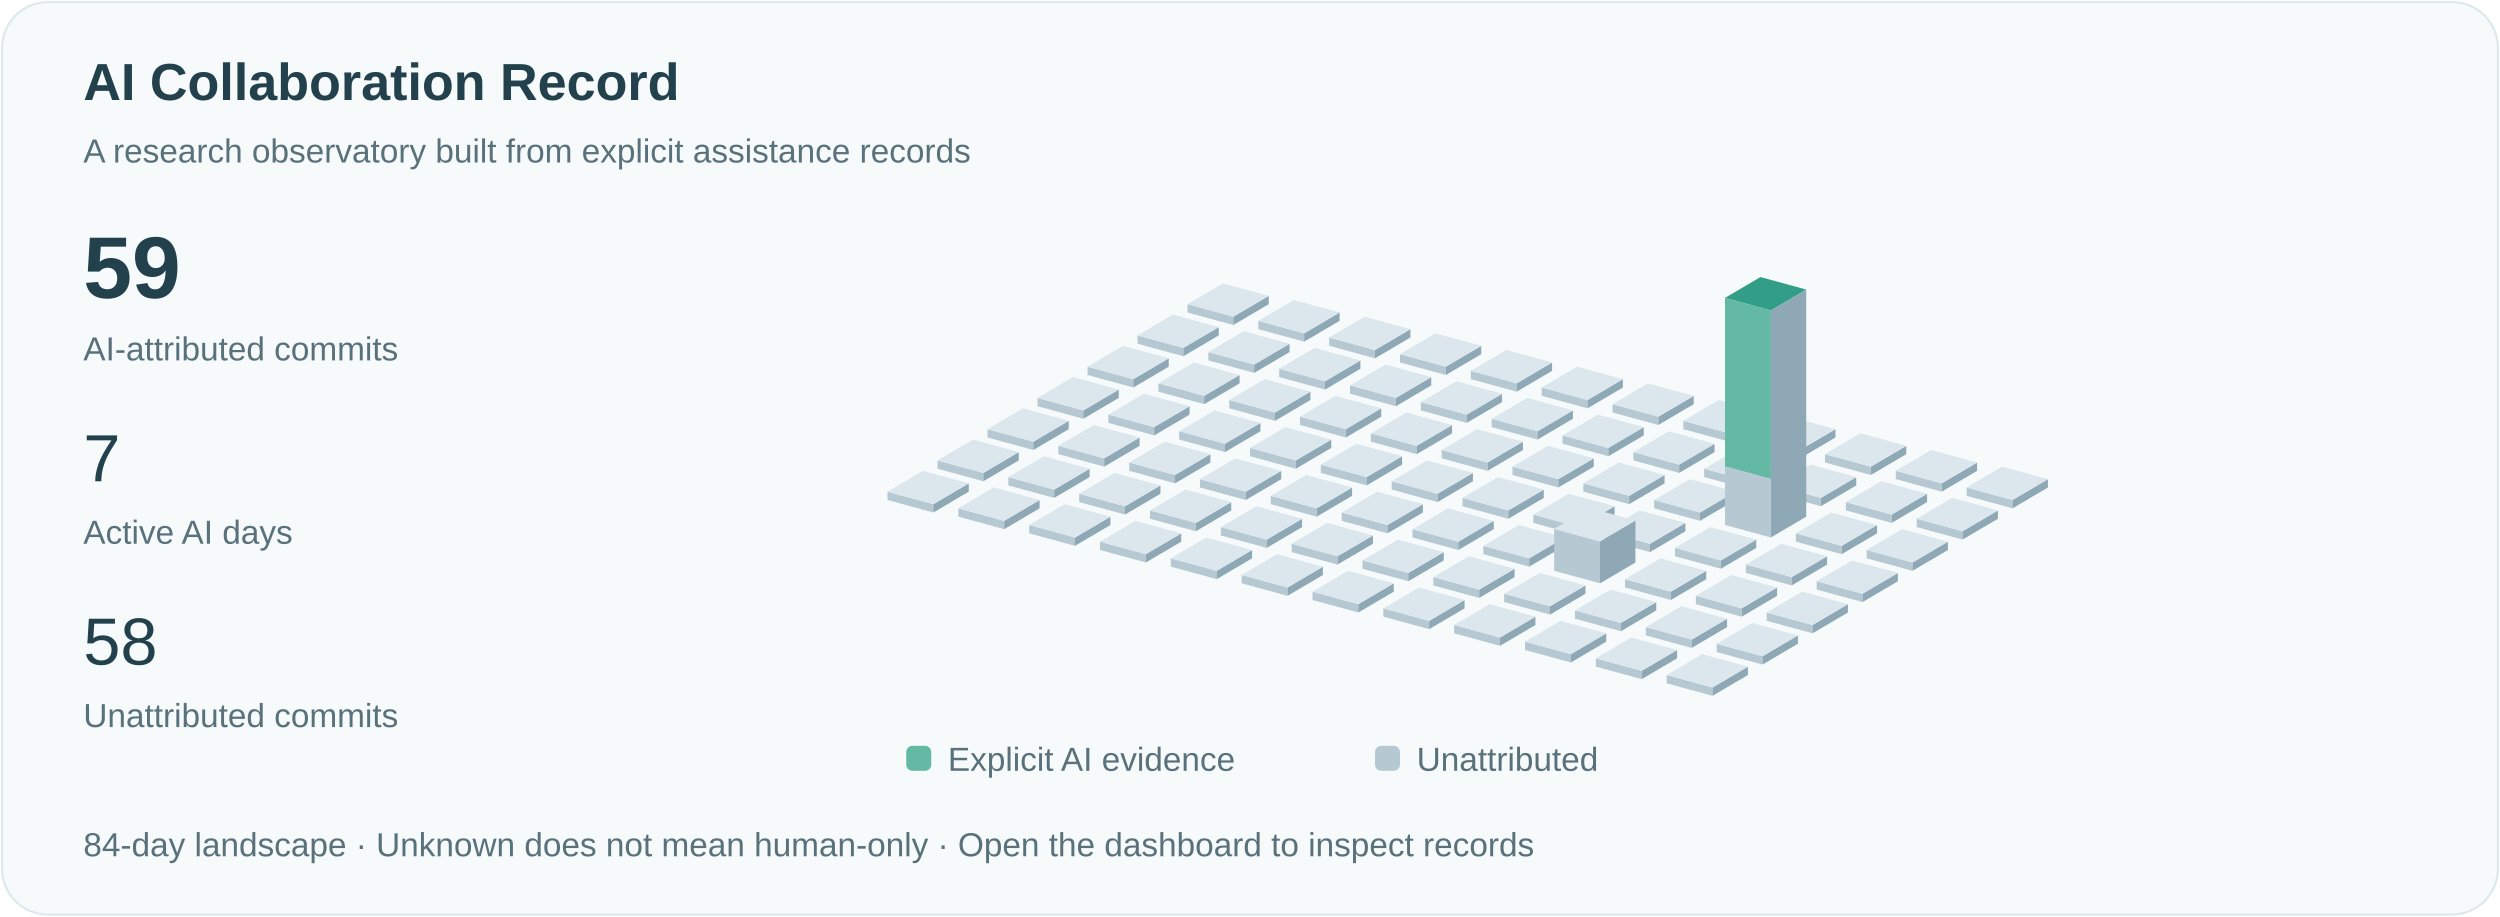
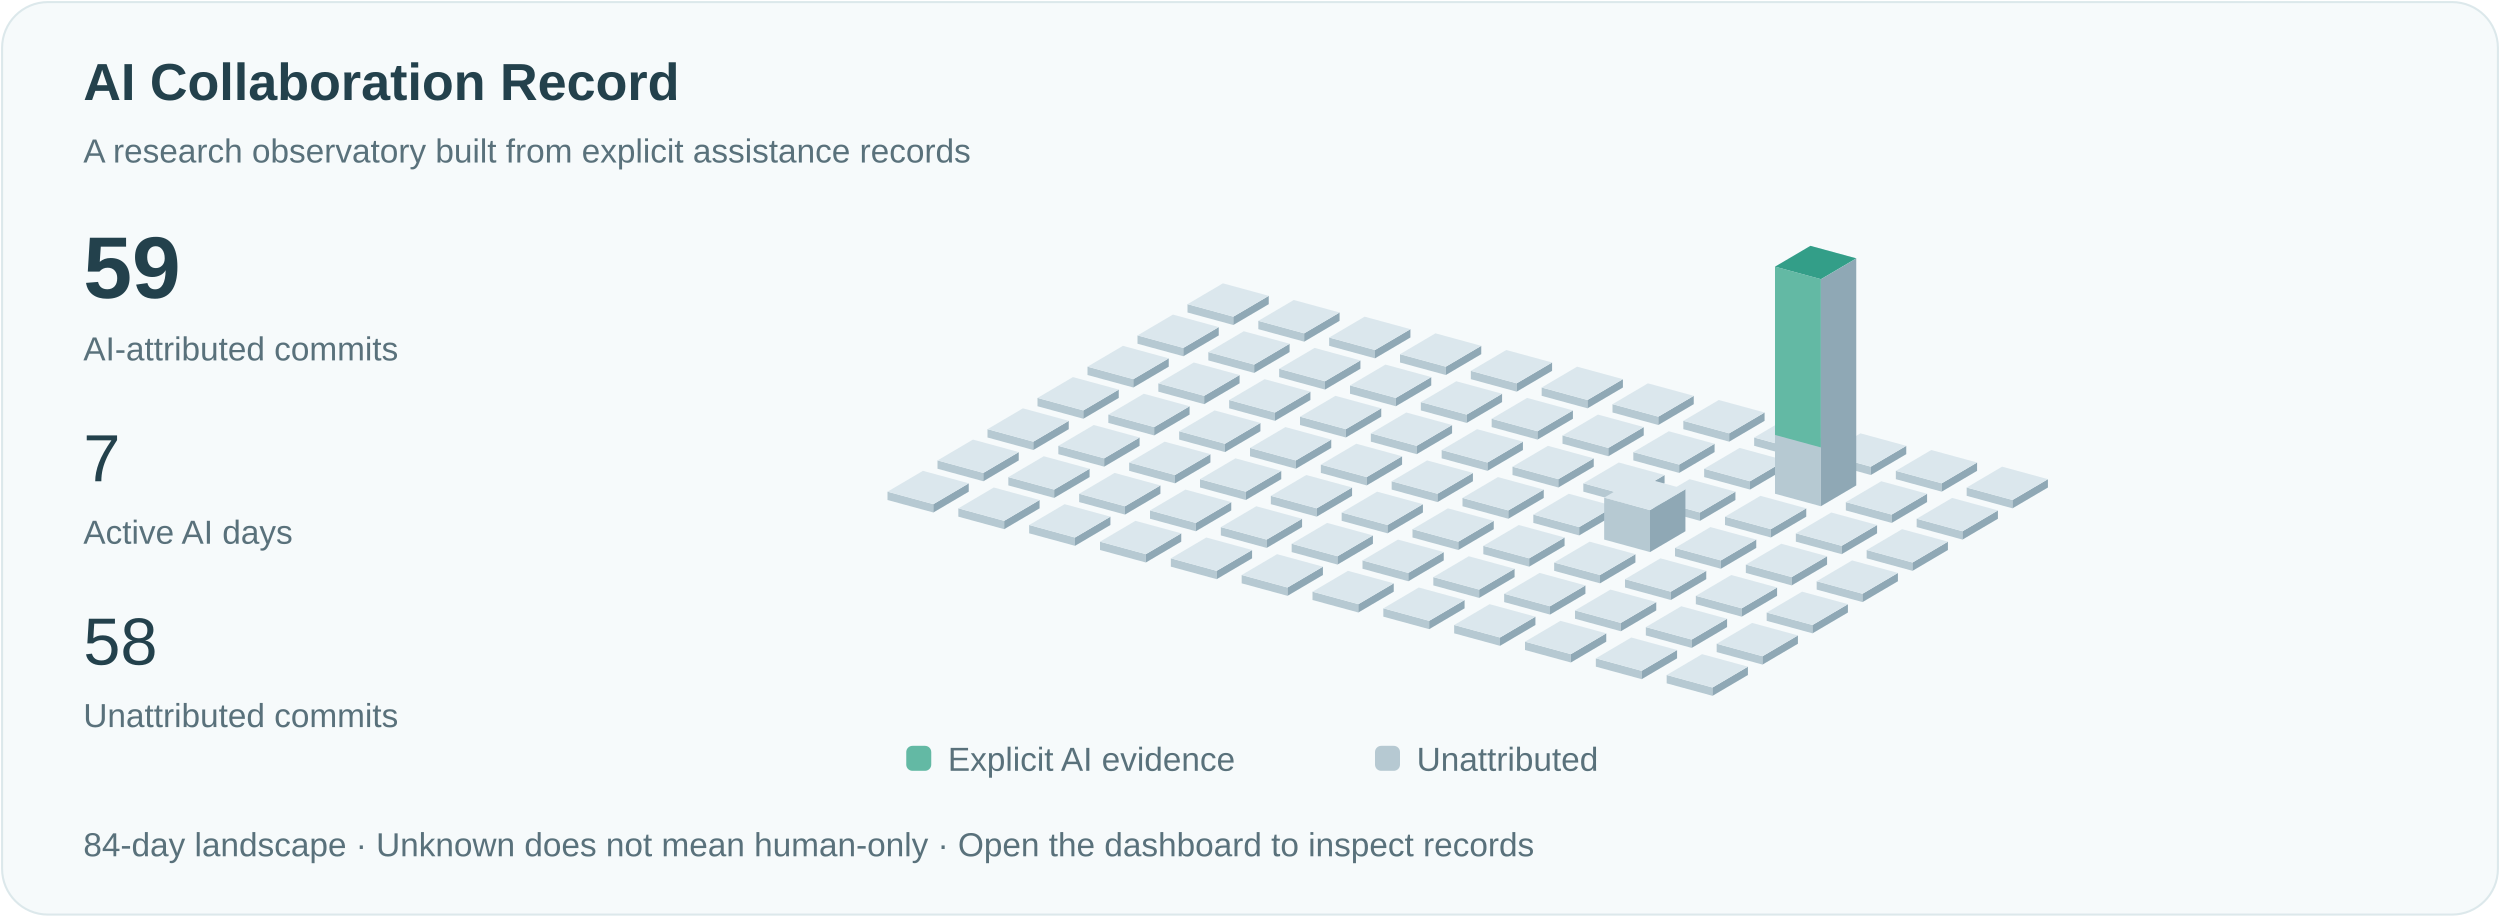
<svg xmlns="http://www.w3.org/2000/svg" viewBox="0 0 1200 440" role="img" aria-labelledby="title">
  <style>text{font-family:Arial,sans-serif;fill:#23414c}.small{font-size:16px;fill:#59717b}.pulse{animation:pulse 3s ease-in-out infinite}@keyframes pulse{50%{opacity:.35}}@media(prefers-reduced-motion:reduce){.pulse{animation:none}.signal{display:none}}</style>
  <rect x="1" y="1" width="1198" height="438" rx="22" fill="#f6fafb" stroke="#dce8eb" />
  <text x="40" y="48" font-size="25" font-weight="600">AI Collaboration Record</text>
  <text x="40" y="78" class="small">A research observatory built from explicit assistance records</text>
  <text x="40" y="143" font-size="42" font-weight="600">59</text>
  <text x="40" y="173" class="small">AI-attributed commits</text>
  <text x="40" y="231" font-size="32">7</text>
  <text x="40" y="261" class="small">Active AI days</text>
  <text x="40" y="319" font-size="32">58</text>
  <text x="40" y="349" class="small">Unattributed commits</text>
  <path d="M570,150l22,6 0,-4.0 -22,-6Z" fill="#b6c9d2" />
  <path d="M592,156l17,-10 0,-4.0 -17,10Z" fill="#8fa8b5" />
  <path d="M570,146.0l17,-10 22,6 -17,10Z" fill="#dbe7ed" />
  <path d="M546,165l22,6 0,-4.0 -22,-6Z" fill="#b6c9d2" />
  <path d="M568,171l17,-10 0,-4.0 -17,10Z" fill="#8fa8b5" />
  <path d="M546,161.0l17,-10 22,6 -17,10Z" fill="#dbe7ed" />
  <path d="M522,180l22,6 0,-4.0 -22,-6Z" fill="#b6c9d2" />
  <path d="M544,186l17,-10 0,-4.0 -17,10Z" fill="#8fa8b5" />
  <path d="M522,176.0l17,-10 22,6 -17,10Z" fill="#dbe7ed" />
  <path d="M498,195l22,6 0,-4.0 -22,-6Z" fill="#b6c9d2" />
  <path d="M520,201l17,-10 0,-4.0 -17,10Z" fill="#8fa8b5" />
  <path d="M498,191.0l17,-10 22,6 -17,10Z" fill="#dbe7ed" />
  <path d="M474,210l22,6 0,-4.0 -22,-6Z" fill="#b6c9d2" />
  <path d="M496,216l17,-10 0,-4.0 -17,10Z" fill="#8fa8b5" />
  <path d="M474,206.0l17,-10 22,6 -17,10Z" fill="#dbe7ed" />
  <path d="M450,225l22,6 0,-4.0 -22,-6Z" fill="#b6c9d2" />
  <path d="M472,231l17,-10 0,-4.0 -17,10Z" fill="#8fa8b5" />
  <path d="M450,221.0l17,-10 22,6 -17,10Z" fill="#dbe7ed" />
  <path d="M426,240l22,6 0,-4.0 -22,-6Z" fill="#b6c9d2" />
  <path d="M448,246l17,-10 0,-4.0 -17,10Z" fill="#8fa8b5" />
  <path d="M426,236.0l17,-10 22,6 -17,10Z" fill="#dbe7ed" />
  <path d="M604,158l22,6 0,-4.0 -22,-6Z" fill="#b6c9d2" />
  <path d="M626,164l17,-10 0,-4.0 -17,10Z" fill="#8fa8b5" />
  <path d="M604,154.0l17,-10 22,6 -17,10Z" fill="#dbe7ed" />
  <path d="M580,173l22,6 0,-4.0 -22,-6Z" fill="#b6c9d2" />
  <path d="M602,179l17,-10 0,-4.0 -17,10Z" fill="#8fa8b5" />
  <path d="M580,169.0l17,-10 22,6 -17,10Z" fill="#dbe7ed" />
  <path d="M556,188l22,6 0,-4.0 -22,-6Z" fill="#b6c9d2" />
  <path d="M578,194l17,-10 0,-4.0 -17,10Z" fill="#8fa8b5" />
  <path d="M556,184.0l17,-10 22,6 -17,10Z" fill="#dbe7ed" />
  <path d="M532,203l22,6 0,-4.0 -22,-6Z" fill="#b6c9d2" />
  <path d="M554,209l17,-10 0,-4.0 -17,10Z" fill="#8fa8b5" />
  <path d="M532,199.0l17,-10 22,6 -17,10Z" fill="#dbe7ed" />
  <path d="M508,218l22,6 0,-4.0 -22,-6Z" fill="#b6c9d2" />
  <path d="M530,224l17,-10 0,-4.0 -17,10Z" fill="#8fa8b5" />
  <path d="M508,214.0l17,-10 22,6 -17,10Z" fill="#dbe7ed" />
  <path d="M484,233l22,6 0,-4.0 -22,-6Z" fill="#b6c9d2" />
  <path d="M506,239l17,-10 0,-4.0 -17,10Z" fill="#8fa8b5" />
  <path d="M484,229.0l17,-10 22,6 -17,10Z" fill="#dbe7ed" />
  <path d="M460,248l22,6 0,-4.0 -22,-6Z" fill="#b6c9d2" />
  <path d="M482,254l17,-10 0,-4.0 -17,10Z" fill="#8fa8b5" />
  <path d="M460,244.0l17,-10 22,6 -17,10Z" fill="#dbe7ed" />
  <path d="M638,166l22,6 0,-4.0 -22,-6Z" fill="#b6c9d2" />
  <path d="M660,172l17,-10 0,-4.0 -17,10Z" fill="#8fa8b5" />
  <path d="M638,162.0l17,-10 22,6 -17,10Z" fill="#dbe7ed" />
  <path d="M614,181l22,6 0,-4.0 -22,-6Z" fill="#b6c9d2" />
  <path d="M636,187l17,-10 0,-4.0 -17,10Z" fill="#8fa8b5" />
  <path d="M614,177.0l17,-10 22,6 -17,10Z" fill="#dbe7ed" />
  <path d="M590,196l22,6 0,-4.0 -22,-6Z" fill="#b6c9d2" />
  <path d="M612,202l17,-10 0,-4.0 -17,10Z" fill="#8fa8b5" />
  <path d="M590,192.0l17,-10 22,6 -17,10Z" fill="#dbe7ed" />
  <path d="M566,211l22,6 0,-4.0 -22,-6Z" fill="#b6c9d2" />
  <path d="M588,217l17,-10 0,-4.0 -17,10Z" fill="#8fa8b5" />
  <path d="M566,207.0l17,-10 22,6 -17,10Z" fill="#dbe7ed" />
  <path d="M542,226l22,6 0,-4.0 -22,-6Z" fill="#b6c9d2" />
  <path d="M564,232l17,-10 0,-4.0 -17,10Z" fill="#8fa8b5" />
  <path d="M542,222.0l17,-10 22,6 -17,10Z" fill="#dbe7ed" />
  <path d="M518,241l22,6 0,-4.0 -22,-6Z" fill="#b6c9d2" />
  <path d="M540,247l17,-10 0,-4.0 -17,10Z" fill="#8fa8b5" />
  <path d="M518,237.0l17,-10 22,6 -17,10Z" fill="#dbe7ed" />
  <path d="M494,256l22,6 0,-4.0 -22,-6Z" fill="#b6c9d2" />
  <path d="M516,262l17,-10 0,-4.0 -17,10Z" fill="#8fa8b5" />
  <path d="M494,252.0l17,-10 22,6 -17,10Z" fill="#dbe7ed" />
  <path d="M672,174l22,6 0,-4.0 -22,-6Z" fill="#b6c9d2" />
  <path d="M694,180l17,-10 0,-4.0 -17,10Z" fill="#8fa8b5" />
  <path d="M672,170.0l17,-10 22,6 -17,10Z" fill="#dbe7ed" />
  <path d="M648,189l22,6 0,-4.0 -22,-6Z" fill="#b6c9d2" />
  <path d="M670,195l17,-10 0,-4.0 -17,10Z" fill="#8fa8b5" />
  <path d="M648,185.0l17,-10 22,6 -17,10Z" fill="#dbe7ed" />
  <path d="M624,204l22,6 0,-4.0 -22,-6Z" fill="#b6c9d2" />
  <path d="M646,210l17,-10 0,-4.0 -17,10Z" fill="#8fa8b5" />
  <path d="M624,200.0l17,-10 22,6 -17,10Z" fill="#dbe7ed" />
  <path d="M600,219l22,6 0,-4.0 -22,-6Z" fill="#b6c9d2" />
  <path d="M622,225l17,-10 0,-4.0 -17,10Z" fill="#8fa8b5" />
  <path d="M600,215.0l17,-10 22,6 -17,10Z" fill="#dbe7ed" />
  <path d="M576,234l22,6 0,-4.0 -22,-6Z" fill="#b6c9d2" />
  <path d="M598,240l17,-10 0,-4.0 -17,10Z" fill="#8fa8b5" />
  <path d="M576,230.0l17,-10 22,6 -17,10Z" fill="#dbe7ed" />
  <path d="M552,249l22,6 0,-4.0 -22,-6Z" fill="#b6c9d2" />
  <path d="M574,255l17,-10 0,-4.0 -17,10Z" fill="#8fa8b5" />
  <path d="M552,245.0l17,-10 22,6 -17,10Z" fill="#dbe7ed" />
  <path d="M528,264l22,6 0,-4.0 -22,-6Z" fill="#b6c9d2" />
  <path d="M550,270l17,-10 0,-4.0 -17,10Z" fill="#8fa8b5" />
  <path d="M528,260.0l17,-10 22,6 -17,10Z" fill="#dbe7ed" />
  <path d="M706,182l22,6 0,-4.0 -22,-6Z" fill="#b6c9d2" />
  <path d="M728,188l17,-10 0,-4.0 -17,10Z" fill="#8fa8b5" />
  <path d="M706,178.0l17,-10 22,6 -17,10Z" fill="#dbe7ed" />
  <path d="M682,197l22,6 0,-4.0 -22,-6Z" fill="#b6c9d2" />
  <path d="M704,203l17,-10 0,-4.0 -17,10Z" fill="#8fa8b5" />
  <path d="M682,193.0l17,-10 22,6 -17,10Z" fill="#dbe7ed" />
  <path d="M658,212l22,6 0,-4.0 -22,-6Z" fill="#b6c9d2" />
  <path d="M680,218l17,-10 0,-4.0 -17,10Z" fill="#8fa8b5" />
  <path d="M658,208.0l17,-10 22,6 -17,10Z" fill="#dbe7ed" />
  <path d="M634,227l22,6 0,-4.0 -22,-6Z" fill="#b6c9d2" />
  <path d="M656,233l17,-10 0,-4.0 -17,10Z" fill="#8fa8b5" />
  <path d="M634,223.0l17,-10 22,6 -17,10Z" fill="#dbe7ed" />
  <path d="M610,242l22,6 0,-4.0 -22,-6Z" fill="#b6c9d2" />
  <path d="M632,248l17,-10 0,-4.0 -17,10Z" fill="#8fa8b5" />
  <path d="M610,238.0l17,-10 22,6 -17,10Z" fill="#dbe7ed" />
  <path d="M586,257l22,6 0,-4.0 -22,-6Z" fill="#b6c9d2" />
  <path d="M608,263l17,-10 0,-4.0 -17,10Z" fill="#8fa8b5" />
  <path d="M586,253.0l17,-10 22,6 -17,10Z" fill="#dbe7ed" />
  <path d="M562,272l22,6 0,-4.0 -22,-6Z" fill="#b6c9d2" />
  <path d="M584,278l17,-10 0,-4.0 -17,10Z" fill="#8fa8b5" />
  <path d="M562,268.0l17,-10 22,6 -17,10Z" fill="#dbe7ed" />
  <path d="M740,190l22,6 0,-4.0 -22,-6Z" fill="#b6c9d2" />
  <path d="M762,196l17,-10 0,-4.0 -17,10Z" fill="#8fa8b5" />
  <path d="M740,186.0l17,-10 22,6 -17,10Z" fill="#dbe7ed" />
  <path d="M716,205l22,6 0,-4.0 -22,-6Z" fill="#b6c9d2" />
  <path d="M738,211l17,-10 0,-4.0 -17,10Z" fill="#8fa8b5" />
  <path d="M716,201.0l17,-10 22,6 -17,10Z" fill="#dbe7ed" />
  <path d="M692,220l22,6 0,-4.0 -22,-6Z" fill="#b6c9d2" />
  <path d="M714,226l17,-10 0,-4.0 -17,10Z" fill="#8fa8b5" />
  <path d="M692,216.0l17,-10 22,6 -17,10Z" fill="#dbe7ed" />
  <path d="M668,235l22,6 0,-4.0 -22,-6Z" fill="#b6c9d2" />
  <path d="M690,241l17,-10 0,-4.0 -17,10Z" fill="#8fa8b5" />
  <path d="M668,231.0l17,-10 22,6 -17,10Z" fill="#dbe7ed" />
  <path d="M644,250l22,6 0,-4.0 -22,-6Z" fill="#b6c9d2" />
  <path d="M666,256l17,-10 0,-4.0 -17,10Z" fill="#8fa8b5" />
  <path d="M644,246.0l17,-10 22,6 -17,10Z" fill="#dbe7ed" />
  <path d="M620,265l22,6 0,-4.0 -22,-6Z" fill="#b6c9d2" />
  <path d="M642,271l17,-10 0,-4.0 -17,10Z" fill="#8fa8b5" />
  <path d="M620,261.0l17,-10 22,6 -17,10Z" fill="#dbe7ed" />
  <path d="M596,280l22,6 0,-4.0 -22,-6Z" fill="#b6c9d2" />
  <path d="M618,286l17,-10 0,-4.0 -17,10Z" fill="#8fa8b5" />
  <path d="M596,276.0l17,-10 22,6 -17,10Z" fill="#dbe7ed" />
  <path d="M774,198l22,6 0,-4.0 -22,-6Z" fill="#b6c9d2" />
  <path d="M796,204l17,-10 0,-4.0 -17,10Z" fill="#8fa8b5" />
  <path d="M774,194.0l17,-10 22,6 -17,10Z" fill="#dbe7ed" />
  <path d="M750,213l22,6 0,-4.0 -22,-6Z" fill="#b6c9d2" />
  <path d="M772,219l17,-10 0,-4.0 -17,10Z" fill="#8fa8b5" />
  <path d="M750,209.0l17,-10 22,6 -17,10Z" fill="#dbe7ed" />
  <path d="M726,228l22,6 0,-4.0 -22,-6Z" fill="#b6c9d2" />
  <path d="M748,234l17,-10 0,-4.0 -17,10Z" fill="#8fa8b5" />
  <path d="M726,224.0l17,-10 22,6 -17,10Z" fill="#dbe7ed" />
  <path d="M702,243l22,6 0,-4.0 -22,-6Z" fill="#b6c9d2" />
  <path d="M724,249l17,-10 0,-4.0 -17,10Z" fill="#8fa8b5" />
  <path d="M702,239.0l17,-10 22,6 -17,10Z" fill="#dbe7ed" />
  <path d="M678,258l22,6 0,-4.0 -22,-6Z" fill="#b6c9d2" />
  <path d="M700,264l17,-10 0,-4.0 -17,10Z" fill="#8fa8b5" />
  <path d="M678,254.0l17,-10 22,6 -17,10Z" fill="#dbe7ed" />
  <path d="M654,273l22,6 0,-4.0 -22,-6Z" fill="#b6c9d2" />
  <path d="M676,279l17,-10 0,-4.0 -17,10Z" fill="#8fa8b5" />
  <path d="M654,269.0l17,-10 22,6 -17,10Z" fill="#dbe7ed" />
  <path d="M630,288l22,6 0,-4.0 -22,-6Z" fill="#b6c9d2" />
  <path d="M652,294l17,-10 0,-4.0 -17,10Z" fill="#8fa8b5" />
  <path d="M630,284.0l17,-10 22,6 -17,10Z" fill="#dbe7ed" />
  <path d="M808,206l22,6 0,-4.0 -22,-6Z" fill="#b6c9d2" />
  <path d="M830,212l17,-10 0,-4.0 -17,10Z" fill="#8fa8b5" />
  <path d="M808,202.0l17,-10 22,6 -17,10Z" fill="#dbe7ed" />
  <path d="M784,221l22,6 0,-4.0 -22,-6Z" fill="#b6c9d2" />
  <path d="M806,227l17,-10 0,-4.0 -17,10Z" fill="#8fa8b5" />
  <path d="M784,217.0l17,-10 22,6 -17,10Z" fill="#dbe7ed" />
  <path d="M760,236l22,6 0,-4.0 -22,-6Z" fill="#b6c9d2" />
  <path d="M782,242l17,-10 0,-4.0 -17,10Z" fill="#8fa8b5" />
  <path d="M760,232.0l17,-10 22,6 -17,10Z" fill="#dbe7ed" />
  <path d="M736,251l22,6 0,-4.0 -22,-6Z" fill="#b6c9d2" />
  <path d="M758,257l17,-10 0,-4.0 -17,10Z" fill="#8fa8b5" />
  <path d="M736,247.0l17,-10 22,6 -17,10Z" fill="#dbe7ed" />
  <path d="M712,266l22,6 0,-4.0 -22,-6Z" fill="#b6c9d2" />
  <path d="M734,272l17,-10 0,-4.0 -17,10Z" fill="#8fa8b5" />
  <path d="M712,262.0l17,-10 22,6 -17,10Z" fill="#dbe7ed" />
  <path d="M688,281l22,6 0,-4.0 -22,-6Z" fill="#b6c9d2" />
  <path d="M710,287l17,-10 0,-4.0 -17,10Z" fill="#8fa8b5" />
  <path d="M688,277.0l17,-10 22,6 -17,10Z" fill="#dbe7ed" />
  <path d="M664,296l22,6 0,-4.0 -22,-6Z" fill="#b6c9d2" />
  <path d="M686,302l17,-10 0,-4.0 -17,10Z" fill="#8fa8b5" />
  <path d="M664,292.0l17,-10 22,6 -17,10Z" fill="#dbe7ed" />
  <path d="M842,214l22,6 0,-4.0 -22,-6Z" fill="#b6c9d2" />
  <path d="M864,220l17,-10 0,-4.0 -17,10Z" fill="#8fa8b5" />
  <path d="M842,210.0l17,-10 22,6 -17,10Z" fill="#dbe7ed" />
  <path d="M818,229l22,6 0,-4.0 -22,-6Z" fill="#b6c9d2" />
  <path d="M840,235l17,-10 0,-4.0 -17,10Z" fill="#8fa8b5" />
  <path d="M818,225.0l17,-10 22,6 -17,10Z" fill="#dbe7ed" />
  <path d="M794,244l22,6 0,-4.0 -22,-6Z" fill="#b6c9d2" />
  <path d="M816,250l17,-10 0,-4.0 -17,10Z" fill="#8fa8b5" />
  <path d="M794,240.0l17,-10 22,6 -17,10Z" fill="#dbe7ed" />
-   <path d="M770,259l22,6 0,-4.0 -22,-6Z" fill="#b6c9d2" />
-   <path d="M792,265l17,-10 0,-4.0 -17,10Z" fill="#8fa8b5" />
-   <path d="M770,255.0l17,-10 22,6 -17,10Z" fill="#dbe7ed" />
-   <path d="M746,274l22,6 0,-20.154 -22,-6Z" fill="#b6c9d2" />
-   <path d="M768,280l17,-10 0,-20.154 -17,10Z" fill="#8fa8b5" />
-   <path d="M746,253.846l17,-10 22,6 -17,10Z" fill="#dbe7ed" />
+   <path d="M770,259l22,6 0,-20.154 -22,-6Z" fill="#b6c9d2" />
+   <path d="M792,265l17,-10 0,-20.154 -17,10Z" fill="#8fa8b5" />
+   <path d="M770,238.846l17,-10 22,6 -17,10Z" fill="#dbe7ed" />
+   <path d="M746,274l22,6 0,-4.0 -22,-6Z" fill="#b6c9d2" />
+   <path d="M768,280l17,-10 0,-4.0 -17,10Z" fill="#8fa8b5" />
+   <path d="M746,270.0l17,-10 22,6 -17,10Z" fill="#dbe7ed" />
  <path d="M722,289l22,6 0,-4.0 -22,-6Z" fill="#b6c9d2" />
  <path d="M744,295l17,-10 0,-4.0 -17,10Z" fill="#8fa8b5" />
  <path d="M722,285.0l17,-10 22,6 -17,10Z" fill="#dbe7ed" />
  <path d="M698,304l22,6 0,-4.0 -22,-6Z" fill="#b6c9d2" />
  <path d="M720,310l17,-10 0,-4.0 -17,10Z" fill="#8fa8b5" />
  <path d="M698,300.0l17,-10 22,6 -17,10Z" fill="#dbe7ed" />
  <path d="M876,222l22,6 0,-4.0 -22,-6Z" fill="#b6c9d2" />
  <path d="M898,228l17,-10 0,-4.0 -17,10Z" fill="#8fa8b5" />
  <path d="M876,218.0l17,-10 22,6 -17,10Z" fill="#dbe7ed" />
-   <path d="M852,237l22,6 0,-4.0 -22,-6Z" fill="#b6c9d2" />
-   <path d="M874,243l17,-10 0,-4.0 -17,10Z" fill="#8fa8b5" />
-   <path d="M852,233.0l17,-10 22,6 -17,10Z" fill="#dbe7ed" />
-   <path d="M828,252l22,6 0,-109.0 -22,-6Z" fill="#b6c9d2" />
-   <path d="M850,258l17,-10 0,-109.0 -17,10Z" fill="#8fa8b5" />
-   <path d="M828,143.0l17,-10 22,6 -17,10Z" fill="#dbe7ed" />
-   <path class="pulse" d="M828,143.0l17,-10 22,6 -17,10Z" fill="#339e88" />
-   <path d="M828,143.0l22,6 0,80.769 -22,-6Z" fill="#63b9a4" />
+   <path d="M852,237l22,6 0,-109.0 -22,-6Z" fill="#b6c9d2" />
+   <path d="M874,243l17,-10 0,-109.0 -17,10Z" fill="#8fa8b5" />
+   <path d="M852,128.0l17,-10 22,6 -17,10Z" fill="#dbe7ed" />
+   <path class="pulse" d="M852,128.0l17,-10 22,6 -17,10Z" fill="#339e88" />
+   <path d="M852,128.0l22,6 0,80.769 -22,-6Z" fill="#63b9a4" />
+   <path d="M828,252l22,6 0,-4.0 -22,-6Z" fill="#b6c9d2" />
+   <path d="M850,258l17,-10 0,-4.0 -17,10Z" fill="#8fa8b5" />
+   <path d="M828,248.0l17,-10 22,6 -17,10Z" fill="#dbe7ed" />
  <path d="M804,267l22,6 0,-4.0 -22,-6Z" fill="#b6c9d2" />
  <path d="M826,273l17,-10 0,-4.0 -17,10Z" fill="#8fa8b5" />
  <path d="M804,263.0l17,-10 22,6 -17,10Z" fill="#dbe7ed" />
  <path d="M780,282l22,6 0,-4.0 -22,-6Z" fill="#b6c9d2" />
  <path d="M802,288l17,-10 0,-4.0 -17,10Z" fill="#8fa8b5" />
  <path d="M780,278.0l17,-10 22,6 -17,10Z" fill="#dbe7ed" />
  <path d="M756,297l22,6 0,-4.0 -22,-6Z" fill="#b6c9d2" />
  <path d="M778,303l17,-10 0,-4.0 -17,10Z" fill="#8fa8b5" />
  <path d="M756,293.0l17,-10 22,6 -17,10Z" fill="#dbe7ed" />
  <path d="M732,312l22,6 0,-4.0 -22,-6Z" fill="#b6c9d2" />
  <path d="M754,318l17,-10 0,-4.0 -17,10Z" fill="#8fa8b5" />
  <path d="M732,308.0l17,-10 22,6 -17,10Z" fill="#dbe7ed" />
  <path d="M910,230l22,6 0,-4.0 -22,-6Z" fill="#b6c9d2" />
  <path d="M932,236l17,-10 0,-4.0 -17,10Z" fill="#8fa8b5" />
  <path d="M910,226.0l17,-10 22,6 -17,10Z" fill="#dbe7ed" />
  <path d="M886,245l22,6 0,-4.0 -22,-6Z" fill="#b6c9d2" />
  <path d="M908,251l17,-10 0,-4.0 -17,10Z" fill="#8fa8b5" />
  <path d="M886,241.0l17,-10 22,6 -17,10Z" fill="#dbe7ed" />
  <path d="M862,260l22,6 0,-4.0 -22,-6Z" fill="#b6c9d2" />
  <path d="M884,266l17,-10 0,-4.0 -17,10Z" fill="#8fa8b5" />
  <path d="M862,256.0l17,-10 22,6 -17,10Z" fill="#dbe7ed" />
  <path d="M838,275l22,6 0,-4.0 -22,-6Z" fill="#b6c9d2" />
  <path d="M860,281l17,-10 0,-4.0 -17,10Z" fill="#8fa8b5" />
  <path d="M838,271.0l17,-10 22,6 -17,10Z" fill="#dbe7ed" />
  <path d="M814,290l22,6 0,-4.0 -22,-6Z" fill="#b6c9d2" />
  <path d="M836,296l17,-10 0,-4.0 -17,10Z" fill="#8fa8b5" />
  <path d="M814,286.0l17,-10 22,6 -17,10Z" fill="#dbe7ed" />
  <path d="M790,305l22,6 0,-4.0 -22,-6Z" fill="#b6c9d2" />
  <path d="M812,311l17,-10 0,-4.0 -17,10Z" fill="#8fa8b5" />
  <path d="M790,301.0l17,-10 22,6 -17,10Z" fill="#dbe7ed" />
  <path d="M766,320l22,6 0,-4.0 -22,-6Z" fill="#b6c9d2" />
  <path d="M788,326l17,-10 0,-4.0 -17,10Z" fill="#8fa8b5" />
  <path d="M766,316.0l17,-10 22,6 -17,10Z" fill="#dbe7ed" />
  <path d="M944,238l22,6 0,-4.0 -22,-6Z" fill="#b6c9d2" />
  <path d="M966,244l17,-10 0,-4.0 -17,10Z" fill="#8fa8b5" />
  <path d="M944,234.0l17,-10 22,6 -17,10Z" fill="#dbe7ed" />
  <path d="M920,253l22,6 0,-4.0 -22,-6Z" fill="#b6c9d2" />
  <path d="M942,259l17,-10 0,-4.0 -17,10Z" fill="#8fa8b5" />
  <path d="M920,249.0l17,-10 22,6 -17,10Z" fill="#dbe7ed" />
  <path d="M896,268l22,6 0,-4.0 -22,-6Z" fill="#b6c9d2" />
  <path d="M918,274l17,-10 0,-4.0 -17,10Z" fill="#8fa8b5" />
  <path d="M896,264.0l17,-10 22,6 -17,10Z" fill="#dbe7ed" />
  <path d="M872,283l22,6 0,-4.0 -22,-6Z" fill="#b6c9d2" />
  <path d="M894,289l17,-10 0,-4.0 -17,10Z" fill="#8fa8b5" />
  <path d="M872,279.0l17,-10 22,6 -17,10Z" fill="#dbe7ed" />
  <path d="M848,298l22,6 0,-4.0 -22,-6Z" fill="#b6c9d2" />
  <path d="M870,304l17,-10 0,-4.0 -17,10Z" fill="#8fa8b5" />
  <path d="M848,294.0l17,-10 22,6 -17,10Z" fill="#dbe7ed" />
  <path d="M824,313l22,6 0,-4.0 -22,-6Z" fill="#b6c9d2" />
  <path d="M846,319l17,-10 0,-4.0 -17,10Z" fill="#8fa8b5" />
  <path d="M824,309.0l17,-10 22,6 -17,10Z" fill="#dbe7ed" />
  <path d="M800,328l22,6 0,-4.0 -22,-6Z" fill="#b6c9d2" />
  <path d="M822,334l17,-10 0,-4.0 -17,10Z" fill="#8fa8b5" />
  <path d="M800,324.0l17,-10 22,6 -17,10Z" fill="#dbe7ed" />
  <rect x="435" y="358" width="12" height="12" rx="3" fill="#63b9a4" />
  <text x="455" y="370" class="small">Explicit AI evidence</text>
  <rect x="660" y="358" width="12" height="12" rx="3" fill="#b6c9d2" />
  <text x="680" y="370" class="small">Unattributed</text>
  <text x="40" y="411" class="small">84-day landscape · Unknown does not mean human-only · Open the dashboard to inspect records</text>
</svg>
